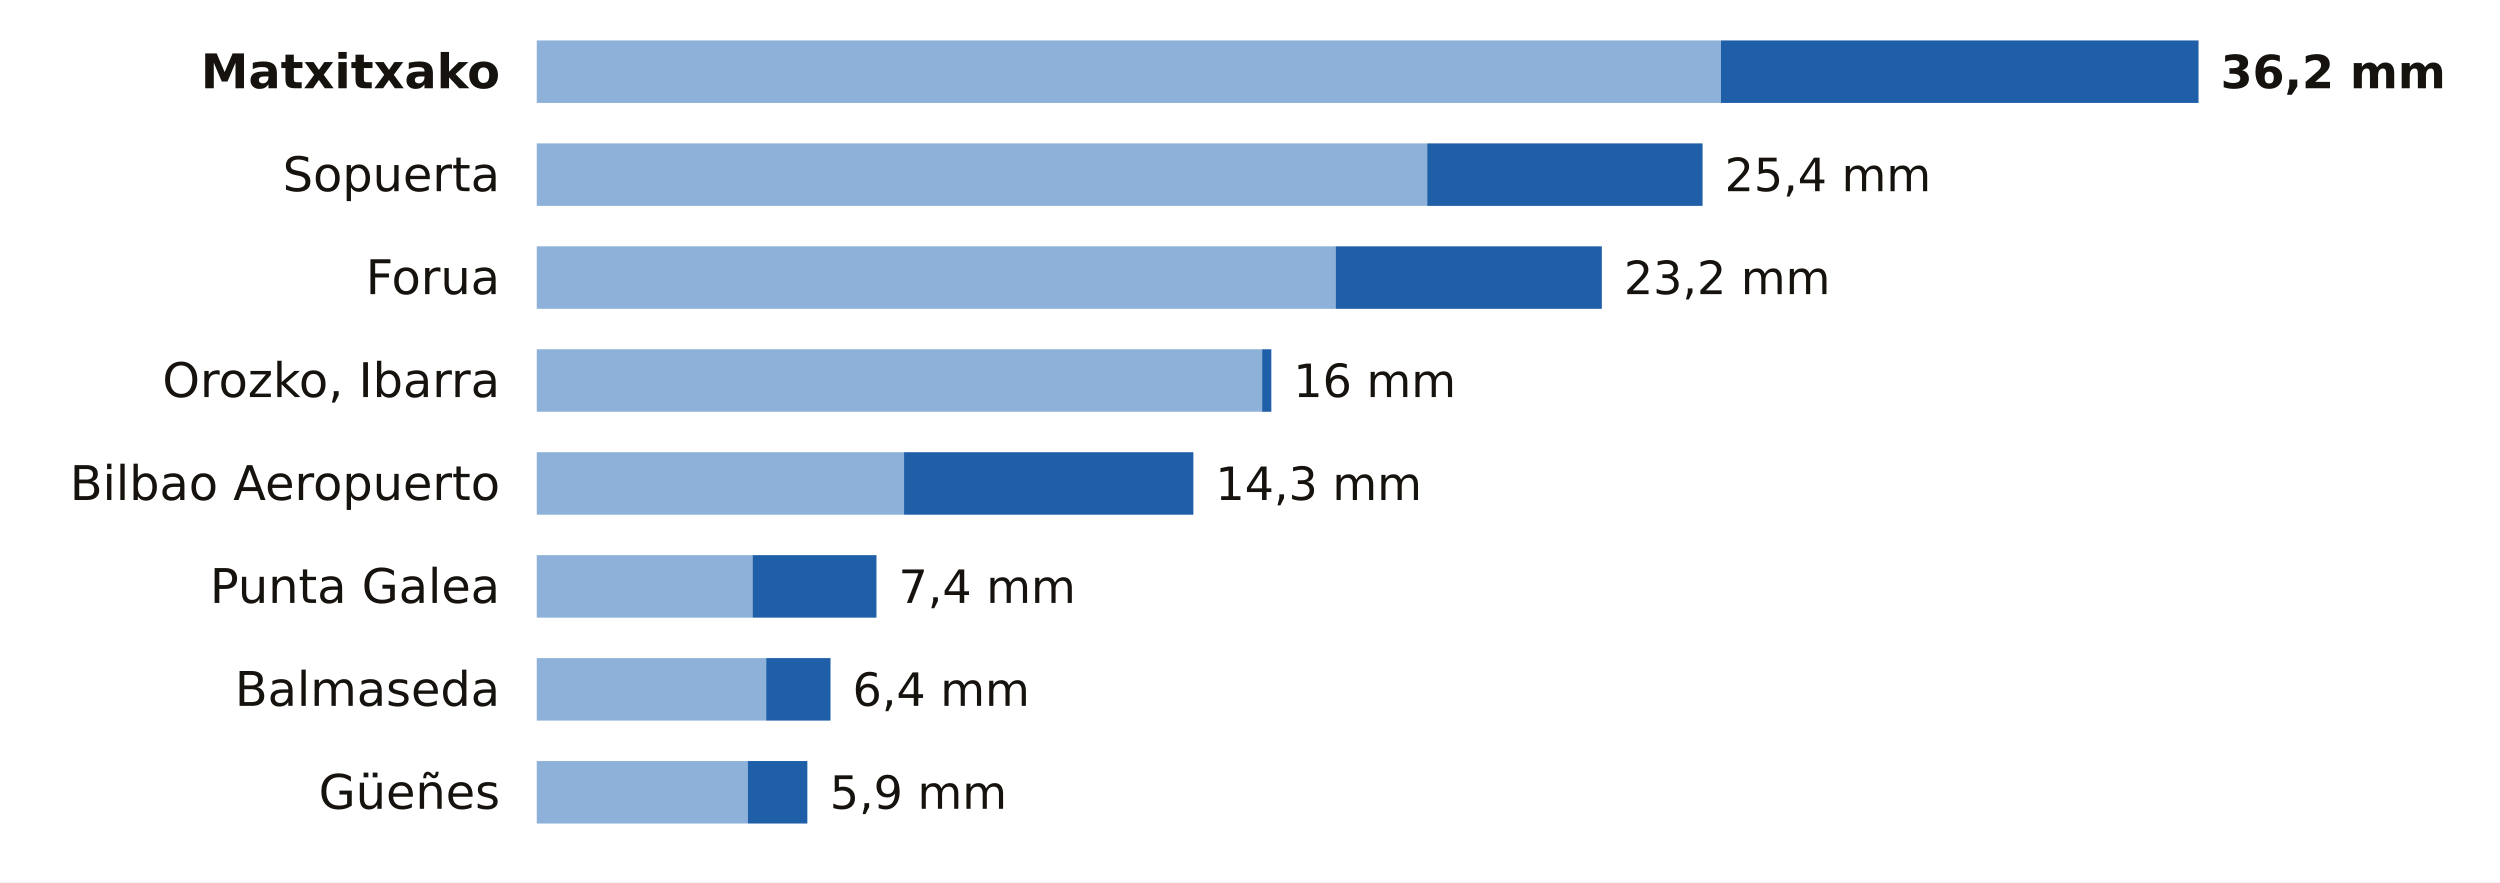
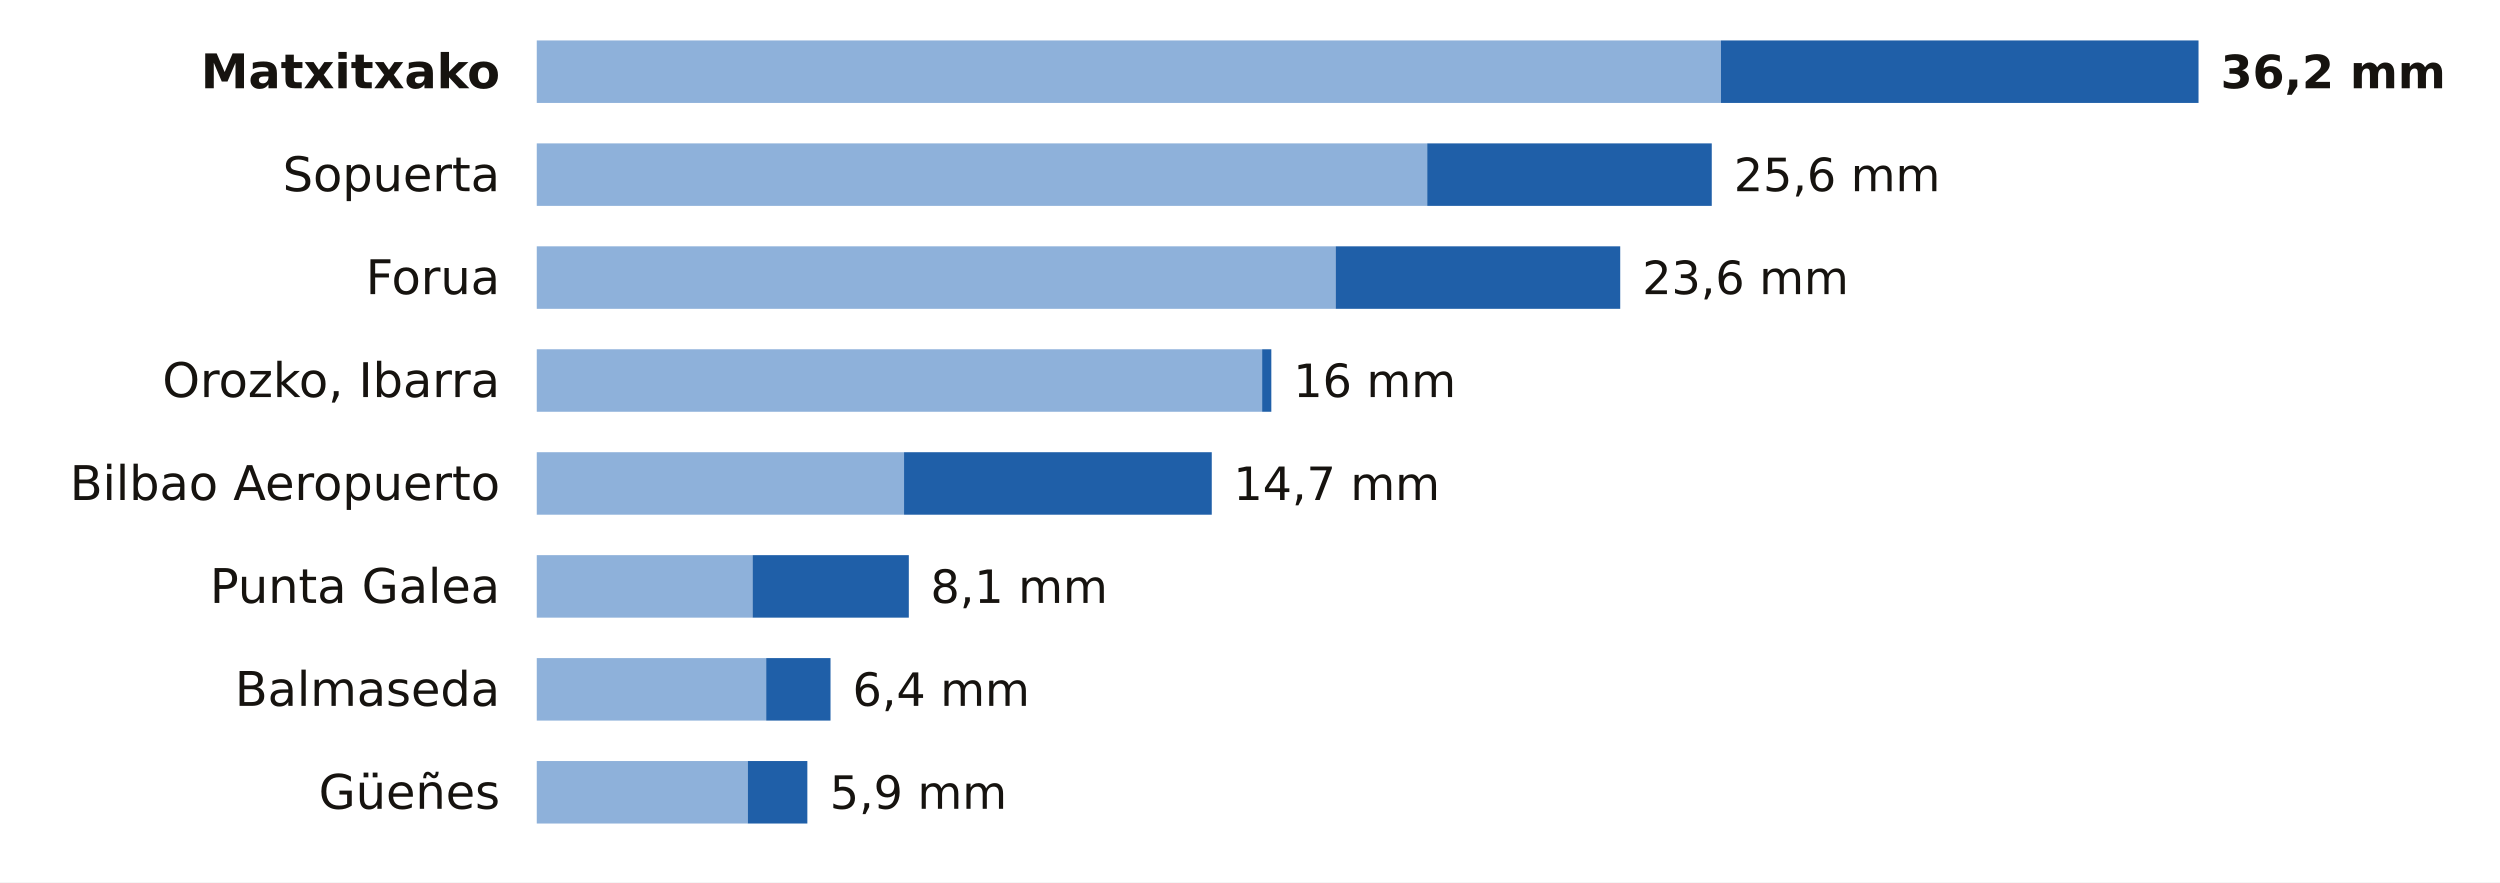
<svg xmlns="http://www.w3.org/2000/svg" viewBox="0 0 680 240" width="680" height="240" role="img" aria-label="La lluvia de los últimos 7 días en las estaciones de AEMET de Bizkaia">
  <rect width="680" height="240" fill="#FFFFFF" />
  <text x="136.0" y="24.0" font-size="13" fill="#16130F" text-anchor="end" font-weight="600" font-family="Public Sans, DejaVu Sans, Arial, sans-serif">Matxitxako</text>
  <rect x="146" y="11" width="322.1" height="17" fill="#8EB1DA" />
  <rect x="468.1" y="11" width="129.9" height="17" fill="#1F5FA8" />
  <text x="604.0" y="24.0" font-size="12.5" fill="#16130F" text-anchor="start" font-weight="700" font-family="Public Sans, DejaVu Sans, Arial, sans-serif">36,2 mm</text>
  <text x="136.0" y="52.0" font-size="13" fill="#16130F" text-anchor="end" font-weight="400" font-family="Public Sans, DejaVu Sans, Arial, sans-serif">Sopuerta</text>
  <rect x="146" y="39" width="242.2" height="17" fill="#8EB1DA" />
-   <rect x="388.2" y="39" width="74.9" height="17" fill="#1F5FA8" />
-   <text x="469.1" y="52.0" font-size="12.5" fill="#16130F" text-anchor="start" font-weight="500" font-family="Public Sans, DejaVu Sans, Arial, sans-serif">25,4 mm</text>
+   <rect x="388.2" y="39" width="77.4" height="17" fill="#1F5FA8" />
+   <text x="471.6" y="52.0" font-size="12.5" fill="#16130F" text-anchor="start" font-weight="500" font-family="Public Sans, DejaVu Sans, Arial, sans-serif">25,6 mm</text>
  <text x="136.0" y="80.0" font-size="13" fill="#16130F" text-anchor="end" font-weight="400" font-family="Public Sans, DejaVu Sans, Arial, sans-serif">Forua</text>
  <rect x="146" y="67" width="217.3" height="17" fill="#8EB1DA" />
-   <rect x="363.3" y="67" width="72.4" height="17" fill="#1F5FA8" />
-   <text x="441.7" y="80.0" font-size="12.5" fill="#16130F" text-anchor="start" font-weight="500" font-family="Public Sans, DejaVu Sans, Arial, sans-serif">23,2 mm</text>
+   <rect x="363.3" y="67" width="77.4" height="17" fill="#1F5FA8" />
+   <text x="446.7" y="80.0" font-size="12.5" fill="#16130F" text-anchor="start" font-weight="500" font-family="Public Sans, DejaVu Sans, Arial, sans-serif">23,6 mm</text>
  <text x="136.0" y="108.0" font-size="13" fill="#16130F" text-anchor="end" font-weight="400" font-family="Public Sans, DejaVu Sans, Arial, sans-serif">Orozko, Ibarra</text>
  <rect x="146" y="95" width="197.3" height="17" fill="#8EB1DA" />
  <rect x="343.3" y="95" width="2.5" height="17" fill="#1F5FA8" />
  <text x="351.8" y="108.0" font-size="12.5" fill="#16130F" text-anchor="start" font-weight="500" font-family="Public Sans, DejaVu Sans, Arial, sans-serif">16 mm</text>
  <text x="136.0" y="136.0" font-size="13" fill="#16130F" text-anchor="end" font-weight="400" font-family="Public Sans, DejaVu Sans, Arial, sans-serif">Bilbao Aeropuerto</text>
  <rect x="146" y="123" width="99.9" height="17" fill="#8EB1DA" />
-   <rect x="245.9" y="123" width="78.7" height="17" fill="#1F5FA8" />
-   <text x="330.6" y="136.0" font-size="12.5" fill="#16130F" text-anchor="start" font-weight="500" font-family="Public Sans, DejaVu Sans, Arial, sans-serif">14,3 mm</text>
+   <rect x="245.9" y="123" width="83.7" height="17" fill="#1F5FA8" />
+   <text x="335.5" y="136.0" font-size="12.5" fill="#16130F" text-anchor="start" font-weight="500" font-family="Public Sans, DejaVu Sans, Arial, sans-serif">14,7 mm</text>
  <text x="136.0" y="164.0" font-size="13" fill="#16130F" text-anchor="end" font-weight="400" font-family="Public Sans, DejaVu Sans, Arial, sans-serif">Punta Galea</text>
  <rect x="146" y="151" width="58.7" height="17" fill="#8EB1DA" />
-   <rect x="204.7" y="151" width="33.7" height="17" fill="#1F5FA8" />
-   <text x="244.4" y="164.0" font-size="12.5" fill="#16130F" text-anchor="start" font-weight="500" font-family="Public Sans, DejaVu Sans, Arial, sans-serif">7,4 mm</text>
+   <rect x="204.7" y="151" width="42.5" height="17" fill="#1F5FA8" />
+   <text x="253.1" y="164.0" font-size="12.5" fill="#16130F" text-anchor="start" font-weight="500" font-family="Public Sans, DejaVu Sans, Arial, sans-serif">8,1 mm</text>
  <text x="136.0" y="192.0" font-size="13" fill="#16130F" text-anchor="end" font-weight="400" font-family="Public Sans, DejaVu Sans, Arial, sans-serif">Balmaseda</text>
  <rect x="146" y="179" width="62.4" height="17" fill="#8EB1DA" />
  <rect x="208.4" y="179" width="17.5" height="17" fill="#1F5FA8" />
  <text x="231.9" y="192.0" font-size="12.5" fill="#16130F" text-anchor="start" font-weight="500" font-family="Public Sans, DejaVu Sans, Arial, sans-serif">6,4 mm</text>
  <text x="136.0" y="220.0" font-size="13" fill="#16130F" text-anchor="end" font-weight="400" font-family="Public Sans, DejaVu Sans, Arial, sans-serif">Güeñes</text>
  <rect x="146" y="207" width="57.4" height="17" fill="#8EB1DA" />
  <rect x="203.4" y="207" width="16.2" height="17" fill="#1F5FA8" />
  <text x="225.7" y="220.0" font-size="12.5" fill="#16130F" text-anchor="start" font-weight="500" font-family="Public Sans, DejaVu Sans, Arial, sans-serif">5,9 mm</text>
</svg>
